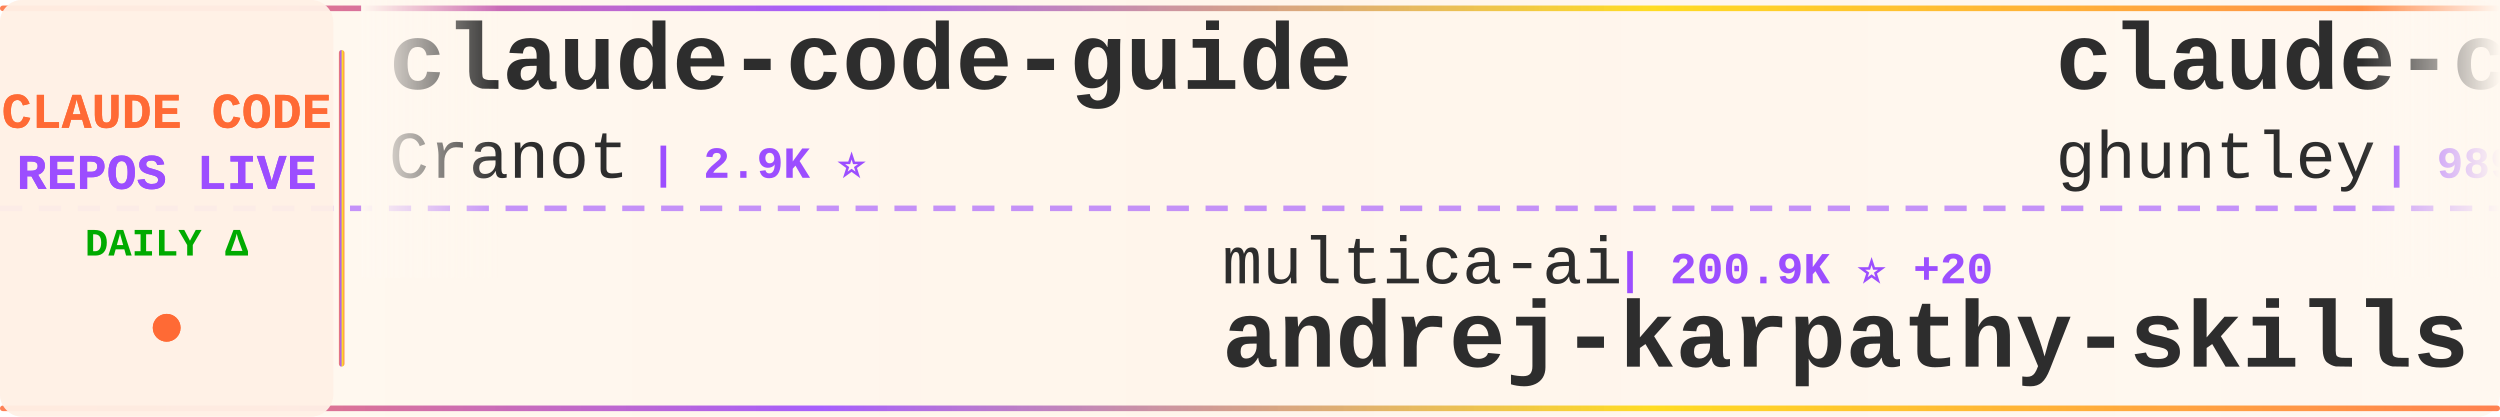
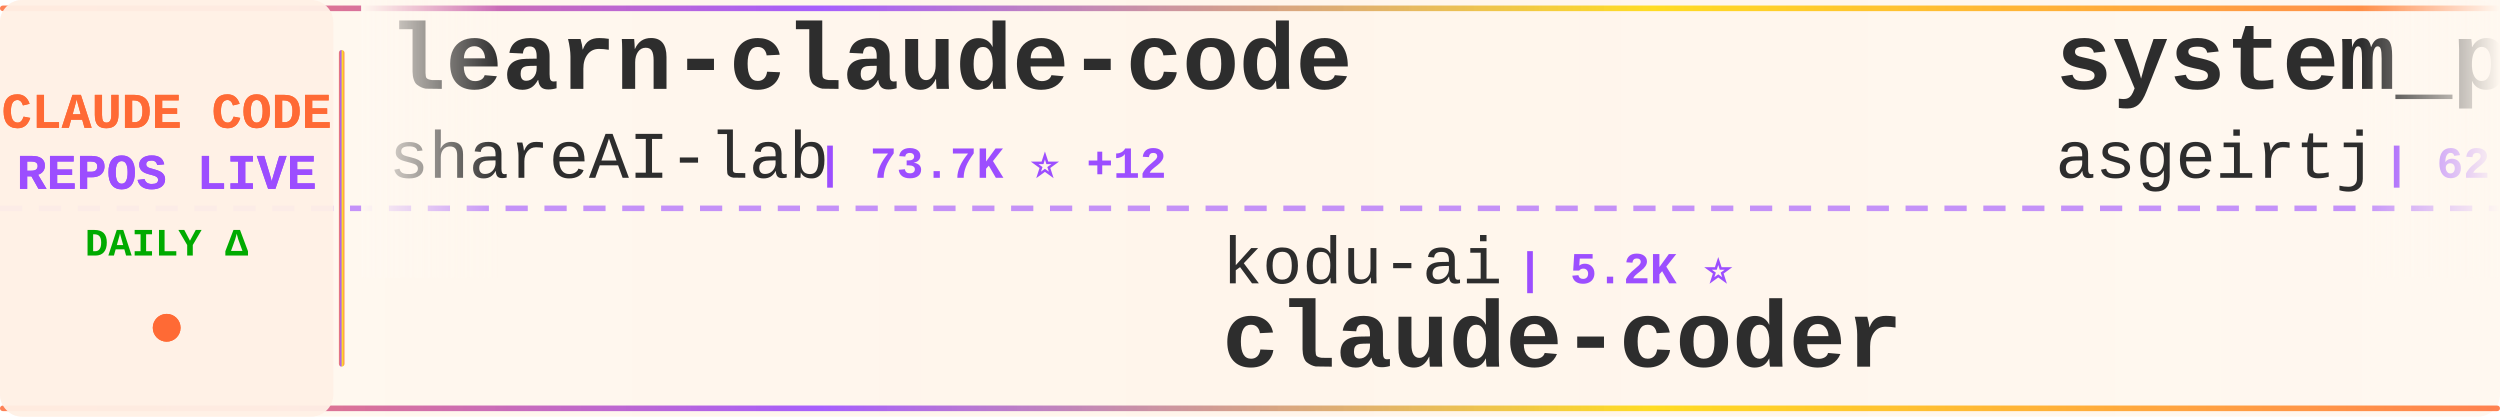
<svg xmlns="http://www.w3.org/2000/svg" width="900" height="150">
  <defs>
    <linearGradient id="tickerBg" x1="0%" y1="0%" x2="100%" y2="0%">
      <stop offset="0%" style="stop-color:#fff8f0;stop-opacity:0.98" />
      <stop offset="50%" style="stop-color:#fff5eb;stop-opacity:1" />
      <stop offset="100%" style="stop-color:#fff8f0;stop-opacity:0.98" />
    </linearGradient>
    <linearGradient id="borderGrad" x1="0%" y1="0%" x2="100%" y2="0%">
      <stop offset="0%" style="stop-color:#FF6B35;stop-opacity:0.85">
        <animate attributeName="stop-opacity" values="0.85;1;0.85" dur="2s" repeatCount="indefinite" />
      </stop>
      <stop offset="33%" style="stop-color:#9C4EFF;stop-opacity:0.9">
        <animate attributeName="stop-opacity" values="0.9;1;0.9" dur="2.2s" repeatCount="indefinite" />
      </stop>
      <stop offset="66%" style="stop-color:#FFD700;stop-opacity:0.85">
        <animate attributeName="stop-opacity" values="0.85;1;0.85" dur="1.8s" repeatCount="indefinite" />
      </stop>
      <stop offset="100%" style="stop-color:#FF6B35;stop-opacity:0.85">
        <animate attributeName="stop-opacity" values="0.85;1;0.85" dur="2s" repeatCount="indefinite" />
      </stop>
    </linearGradient>
    <filter id="textGlow">
      <feGaussianBlur stdDeviation="0.15" result="coloredBlur" />
      <feMerge>
        <feMergeNode in="coloredBlur" />
        <feMergeNode in="SourceGraphic" />
      </feMerge>
    </filter>
    <filter id="metricGlow">
      <feGaussianBlur stdDeviation="0.2" result="coloredBlur" />
      <feMerge>
        <feMergeNode in="coloredBlur" />
        <feMergeNode in="SourceGraphic" />
      </feMerge>
    </filter>
    <linearGradient id="leftFade" x1="0%" y1="0%" x2="100%" y2="0%">
      <stop offset="0%" style="stop-color:#fff8f0;stop-opacity:1" />
      <stop offset="100%" style="stop-color:#fff8f0;stop-opacity:0" />
    </linearGradient>
    <linearGradient id="rightFade" x1="0%" y1="0%" x2="100%" y2="0%">
      <stop offset="0%" style="stop-color:#fff8f0;stop-opacity:0" />
      <stop offset="100%" style="stop-color:#fff8f0;stop-opacity:1" />
    </linearGradient>
  </defs>
  <rect width="900" height="150" fill="url(#tickerBg)" rx="8" />
  <rect x="0" y="2" width="900" height="2" fill="url(#borderGrad)" rx="1" />
  <rect x="0" y="146" width="900" height="2" fill="url(#borderGrad)" rx="1" />
  <line x1="0" y1="75" x2="900" y2="75" stroke="#9C4EFF" stroke-width="2" stroke-dasharray="8 6" opacity="0.6" />
  <rect x="0" y="0" width="120" height="150" fill="#fff0e6" opacity="0.95" rx="8" />
  <text x="60" y="46" font-family="'Courier New', monospace" font-size="18" font-weight="bold" fill="#FF6B35" text-anchor="middle" filter="url(#textGlow)">
    CLAUDE CODE
  </text>
  <text x="60" y="68" font-family="'Courier New', monospace" font-size="18" font-weight="bold" fill="#9C4EFF" text-anchor="middle" filter="url(#textGlow)">
    REPOS LIVE
  </text>
  <text x="60" y="92" font-family="'Courier New', monospace" font-size="14" font-weight="bold" fill="#00aa00" text-anchor="middle">
    DAILY Δ
  </text>
  <circle cx="60" cy="118" r="5" fill="#FF6B35" filter="url(#metricGlow)">
    <animate attributeName="r" values="4;6;4" dur="1.5s" repeatCount="indefinite" />
    <animate attributeName="opacity" values="0.6;1;0.6" dur="1.5s" repeatCount="indefinite" />
  </circle>
  <rect x="122" y="18" width="2" height="114" fill="url(#borderGrad)" rx="1" />
  <clipPath id="tickerClip">
    <rect x="130" y="0" width="770" height="150" />
  </clipPath>
  <g clip-path="url(#tickerClip)">
    <g id="tickerItems">
      <animateTransform attributeName="transform" attributeType="XML" type="translate" from="0 0" to="-3000 0" dur="54s" repeatCount="indefinite" />
      <g transform="translate(0, 0)">
-         <text x="140" y="32" font-family="'Courier New', monospace" font-size="34" font-weight="bold" fill="#2d2d2d">claude-code-guide</text>
-         <text x="140" y="64" font-family="'Courier New', monospace" font-size="24" font-weight="normal" fill="#2d2d2d" opacity="1.0">Cranot</text>
-         <text x="234" y="64" font-family="'Courier New', monospace" font-size="16" font-weight="bold" fill="#9C4EFF"> | 2.9K ⭐</text>
+         <text x="140" y="32" font-family="'Courier New', monospace" font-size="34" font-weight="bold" fill="#2d2d2d">learn-claude-code</text>
+         <text x="140" y="64" font-family="'Courier New', monospace" font-size="24" font-weight="normal" fill="#2d2d2d" opacity="1.0">shareAI-lab</text>
+         <text x="294" y="64" font-family="'Courier New', monospace" font-size="16" font-weight="bold" fill="#9C4EFF"> | 73.7K ⭐ +12</text>
      </g>
      <g transform="translate(300, 0)">
-         <text x="140" y="102" font-family="'Courier New', monospace" font-size="24" font-weight="normal" fill="#2d2d2d" opacity="1.0">multica-ai</text>
-         <text x="282" y="102" font-family="'Courier New', monospace" font-size="16" font-weight="bold" fill="#9C4EFF"> | 200.9K ⭐ +20</text>
-         <text x="140" y="132" font-family="'Courier New', monospace" font-size="34" font-weight="bold" fill="#2d2d2d">andrej-karpathy-skills</text>
+         <text x="140" y="102" font-family="'Courier New', monospace" font-size="24" font-weight="normal" fill="#2d2d2d" opacity="1.0">kodu-ai</text>
+         <text x="246" y="102" font-family="'Courier New', monospace" font-size="16" font-weight="bold" fill="#9C4EFF"> | 5.2K ⭐</text>
+         <text x="140" y="132" font-family="'Courier New', monospace" font-size="34" font-weight="bold" fill="#2d2d2d">claude-coder</text>
      </g>
      <g transform="translate(600, 0)">
-         <text x="140" y="32" font-family="'Courier New', monospace" font-size="34" font-weight="bold" fill="#2d2d2d">claude-code-source-code-...</text>
-         <text x="140" y="64" font-family="'Courier New', monospace" font-size="24" font-weight="normal" fill="#2d2d2d" opacity="1.0">ghuntley</text>
-         <text x="258" y="64" font-family="'Courier New', monospace" font-size="16" font-weight="bold" fill="#9C4EFF"> | 989 ⭐</text>
+         <text x="140" y="32" font-family="'Courier New', monospace" font-size="34" font-weight="bold" fill="#2d2d2d">system_prompts_leaks</text>
+         <text x="140" y="64" font-family="'Courier New', monospace" font-size="24" font-weight="normal" fill="#2d2d2d" opacity="1.0">asgeirtj</text>
+         <text x="258" y="64" font-family="'Courier New', monospace" font-size="16" font-weight="bold" fill="#9C4EFF"> | 62.6K ⭐ +8</text>
      </g>
      <g transform="translate(900, 0)">
-         <text x="140" y="102" font-family="'Courier New', monospace" font-size="24" font-weight="normal" fill="#2d2d2d" opacity="1.0">kodu-ai</text>
-         <text x="246" y="102" font-family="'Courier New', monospace" font-size="16" font-weight="bold" fill="#9C4EFF"> | 5.2K ⭐ -1</text>
-         <text x="140" y="132" font-family="'Courier New', monospace" font-size="34" font-weight="bold" fill="#2d2d2d">claude-coder</text>
+         <text x="140" y="102" font-family="'Courier New', monospace" font-size="24" font-weight="normal" fill="#2d2d2d" opacity="1.0">777genius</text>
+         <text x="270" y="102" font-family="'Courier New', monospace" font-size="16" font-weight="bold" fill="#9C4EFF"> | 925 ⭐</text>
+         <text x="140" y="132" font-family="'Courier New', monospace" font-size="34" font-weight="bold" fill="#2d2d2d">claude-code-source-code</text>
      </g>
      <g transform="translate(1200, 0)">
-         <text x="140" y="32" font-family="'Courier New', monospace" font-size="34" font-weight="bold" fill="#2d2d2d">Claude-Code-Source-Study</text>
-         <text x="140" y="64" font-family="'Courier New', monospace" font-size="24" font-weight="normal" fill="#2d2d2d" opacity="1.0">luyao618</text>
-         <text x="258" y="64" font-family="'Courier New', monospace" font-size="16" font-weight="bold" fill="#9C4EFF"> | 1.7K ⭐</text>
+         <text x="140" y="32" font-family="'Courier New', monospace" font-size="34" font-weight="bold" fill="#2d2d2d">ECC</text>
+         <text x="140" y="64" font-family="'Courier New', monospace" font-size="24" font-weight="normal" fill="#2d2d2d" opacity="1.0">affaan-m</text>
+         <text x="258" y="64" font-family="'Courier New', monospace" font-size="16" font-weight="bold" fill="#9C4EFF"> | 239.0K ⭐ +23</text>
      </g>
      <g transform="translate(1500, 0)">
+         <text x="140" y="102" font-family="'Courier New', monospace" font-size="24" font-weight="normal" fill="#2d2d2d" opacity="1.0">wanshuiyin</text>
+         <text x="282" y="102" font-family="'Courier New', monospace" font-size="16" font-weight="bold" fill="#9C4EFF"> | 14.4K ⭐ +4</text>
+         <text x="140" y="132" font-family="'Courier New', monospace" font-size="34" font-weight="bold" fill="#2d2d2d">Auto-claude-code-researc...</text>
+       </g>
+       <g transform="translate(1800, 0)">
+         <text x="140" y="32" font-family="'Courier New', monospace" font-size="34" font-weight="bold" fill="#2d2d2d">Claude-code</text>
+         <text x="140" y="64" font-family="'Courier New', monospace" font-size="24" font-weight="normal" fill="#2d2d2d" opacity="1.0">zstmfhy</text>
+         <text x="246" y="64" font-family="'Courier New', monospace" font-size="16" font-weight="bold" fill="#9C4EFF"> | 190 ⭐</text>
+       </g>
+       <g transform="translate(2100, 0)">
+         <text x="140" y="102" font-family="'Courier New', monospace" font-size="24" font-weight="normal" fill="#2d2d2d" opacity="1.0">Maciek-roboblog</text>
+         <text x="342" y="102" font-family="'Courier New', monospace" font-size="16" font-weight="bold" fill="#9C4EFF"> | 8.6K ⭐</text>
+         <text x="140" y="132" font-family="'Courier New', monospace" font-size="34" font-weight="bold" fill="#2d2d2d">Claude-Code-Usage-Monito...</text>
+       </g>
+       <g transform="translate(2400, 0)">
+         <text x="140" y="32" font-family="'Courier New', monospace" font-size="34" font-weight="bold" fill="#2d2d2d">claude-code-sourcemap</text>
+         <text x="140" y="64" font-family="'Courier New', monospace" font-size="24" font-weight="normal" fill="#2d2d2d" opacity="1.0">ChinaSiro</text>
+         <text x="270" y="64" font-family="'Courier New', monospace" font-size="16" font-weight="bold" fill="#9C4EFF"> | 9.6K ⭐</text>
+       </g>
+       <g transform="translate(2700, 0)">
        <text x="140" y="102" font-family="'Courier New', monospace" font-size="24" font-weight="normal" fill="#2d2d2d" opacity="1.0">jqueryscript</text>
        <text x="306" y="102" font-family="'Courier New', monospace" font-size="16" font-weight="bold" fill="#9C4EFF"> | 493 ⭐</text>
        <text x="140" y="132" font-family="'Courier New', monospace" font-size="34" font-weight="bold" fill="#2d2d2d">awesome-claude-code</text>
      </g>
-       <g transform="translate(1800, 0)">
-         <text x="140" y="32" font-family="'Courier New', monospace" font-size="34" font-weight="bold" fill="#2d2d2d">claude-code-local</text>
-         <text x="140" y="64" font-family="'Courier New', monospace" font-size="24" font-weight="normal" fill="#2d2d2d" opacity="1.0">nicedreamzapp</text>
-         <text x="318" y="64" font-family="'Courier New', monospace" font-size="16" font-weight="bold" fill="#9C4EFF"> | 3.2K ⭐ +1</text>
-       </g>
-       <g transform="translate(2100, 0)">
-         <text x="140" y="102" font-family="'Courier New', monospace" font-size="24" font-weight="normal" fill="#2d2d2d" opacity="1.0">anthropics</text>
-         <text x="282" y="102" font-family="'Courier New', monospace" font-size="16" font-weight="bold" fill="#9C4EFF"> | 167.2K ⭐ +13</text>
-         <text x="140" y="132" font-family="'Courier New', monospace" font-size="34" font-weight="bold" fill="#2d2d2d">skills</text>
-       </g>
-       <g transform="translate(2400, 0)">
-         <text x="140" y="32" font-family="'Courier New', monospace" font-size="34" font-weight="bold" fill="#2d2d2d">claude-code-rust</text>
-         <text x="140" y="64" font-family="'Courier New', monospace" font-size="24" font-weight="normal" fill="#2d2d2d" opacity="1.0">lorryjovens-hub</text>
-         <text x="342" y="64" font-family="'Courier New', monospace" font-size="16" font-weight="bold" fill="#9C4EFF"> | 1.7K ⭐</text>
-       </g>
-       <g transform="translate(2700, 0)">
-         <text x="140" y="102" font-family="'Courier New', monospace" font-size="24" font-weight="normal" fill="#2d2d2d" opacity="1.0">digitalsamba</text>
-         <text x="306" y="102" font-family="'Courier New', monospace" font-size="16" font-weight="bold" fill="#9C4EFF"> | 1.9K ⭐ +1</text>
-         <text x="140" y="132" font-family="'Courier New', monospace" font-size="34" font-weight="bold" fill="#2d2d2d">claude-code-video-toolki...</text>
-       </g>
      <g transform="translate(3000, 0)">
-         <text x="140" y="32" font-family="'Courier New', monospace" font-size="34" font-weight="bold" fill="#2d2d2d">claude-code-guide</text>
-         <text x="140" y="64" font-family="'Courier New', monospace" font-size="24" font-weight="normal" fill="#2d2d2d" opacity="1.0">Cranot</text>
-         <text x="234" y="64" font-family="'Courier New', monospace" font-size="16" font-weight="bold" fill="#9C4EFF"> | 2.9K ⭐</text>
+         <text x="140" y="32" font-family="'Courier New', monospace" font-size="34" font-weight="bold" fill="#2d2d2d">learn-claude-code</text>
+         <text x="140" y="64" font-family="'Courier New', monospace" font-size="24" font-weight="normal" fill="#2d2d2d" opacity="1.0">shareAI-lab</text>
+         <text x="294" y="64" font-family="'Courier New', monospace" font-size="16" font-weight="bold" fill="#9C4EFF"> | 73.7K ⭐ +12</text>
      </g>
      <g transform="translate(3300, 0)">
-         <text x="140" y="102" font-family="'Courier New', monospace" font-size="24" font-weight="normal" fill="#2d2d2d" opacity="1.0">multica-ai</text>
-         <text x="282" y="102" font-family="'Courier New', monospace" font-size="16" font-weight="bold" fill="#9C4EFF"> | 200.9K ⭐ +20</text>
-         <text x="140" y="132" font-family="'Courier New', monospace" font-size="34" font-weight="bold" fill="#2d2d2d">andrej-karpathy-skills</text>
+         <text x="140" y="102" font-family="'Courier New', monospace" font-size="24" font-weight="normal" fill="#2d2d2d" opacity="1.0">kodu-ai</text>
+         <text x="246" y="102" font-family="'Courier New', monospace" font-size="16" font-weight="bold" fill="#9C4EFF"> | 5.2K ⭐</text>
+         <text x="140" y="132" font-family="'Courier New', monospace" font-size="34" font-weight="bold" fill="#2d2d2d">claude-coder</text>
      </g>
      <g transform="translate(3600, 0)">
-         <text x="140" y="32" font-family="'Courier New', monospace" font-size="34" font-weight="bold" fill="#2d2d2d">claude-code-source-code-...</text>
-         <text x="140" y="64" font-family="'Courier New', monospace" font-size="24" font-weight="normal" fill="#2d2d2d" opacity="1.0">ghuntley</text>
-         <text x="258" y="64" font-family="'Courier New', monospace" font-size="16" font-weight="bold" fill="#9C4EFF"> | 989 ⭐</text>
+         <text x="140" y="32" font-family="'Courier New', monospace" font-size="34" font-weight="bold" fill="#2d2d2d">system_prompts_leaks</text>
+         <text x="140" y="64" font-family="'Courier New', monospace" font-size="24" font-weight="normal" fill="#2d2d2d" opacity="1.0">asgeirtj</text>
+         <text x="258" y="64" font-family="'Courier New', monospace" font-size="16" font-weight="bold" fill="#9C4EFF"> | 62.6K ⭐ +8</text>
      </g>
      <g transform="translate(3900, 0)">
-         <text x="140" y="102" font-family="'Courier New', monospace" font-size="24" font-weight="normal" fill="#2d2d2d" opacity="1.0">kodu-ai</text>
-         <text x="246" y="102" font-family="'Courier New', monospace" font-size="16" font-weight="bold" fill="#9C4EFF"> | 5.2K ⭐ -1</text>
-         <text x="140" y="132" font-family="'Courier New', monospace" font-size="34" font-weight="bold" fill="#2d2d2d">claude-coder</text>
+         <text x="140" y="102" font-family="'Courier New', monospace" font-size="24" font-weight="normal" fill="#2d2d2d" opacity="1.0">777genius</text>
+         <text x="270" y="102" font-family="'Courier New', monospace" font-size="16" font-weight="bold" fill="#9C4EFF"> | 925 ⭐</text>
+         <text x="140" y="132" font-family="'Courier New', monospace" font-size="34" font-weight="bold" fill="#2d2d2d">claude-code-source-code</text>
      </g>
    </g>
  </g>
  <rect x="130" y="0" width="50" height="100" fill="url(#leftFade)" />
  <rect x="850" y="0" width="50" height="100" fill="url(#rightFade)" />
</svg>
